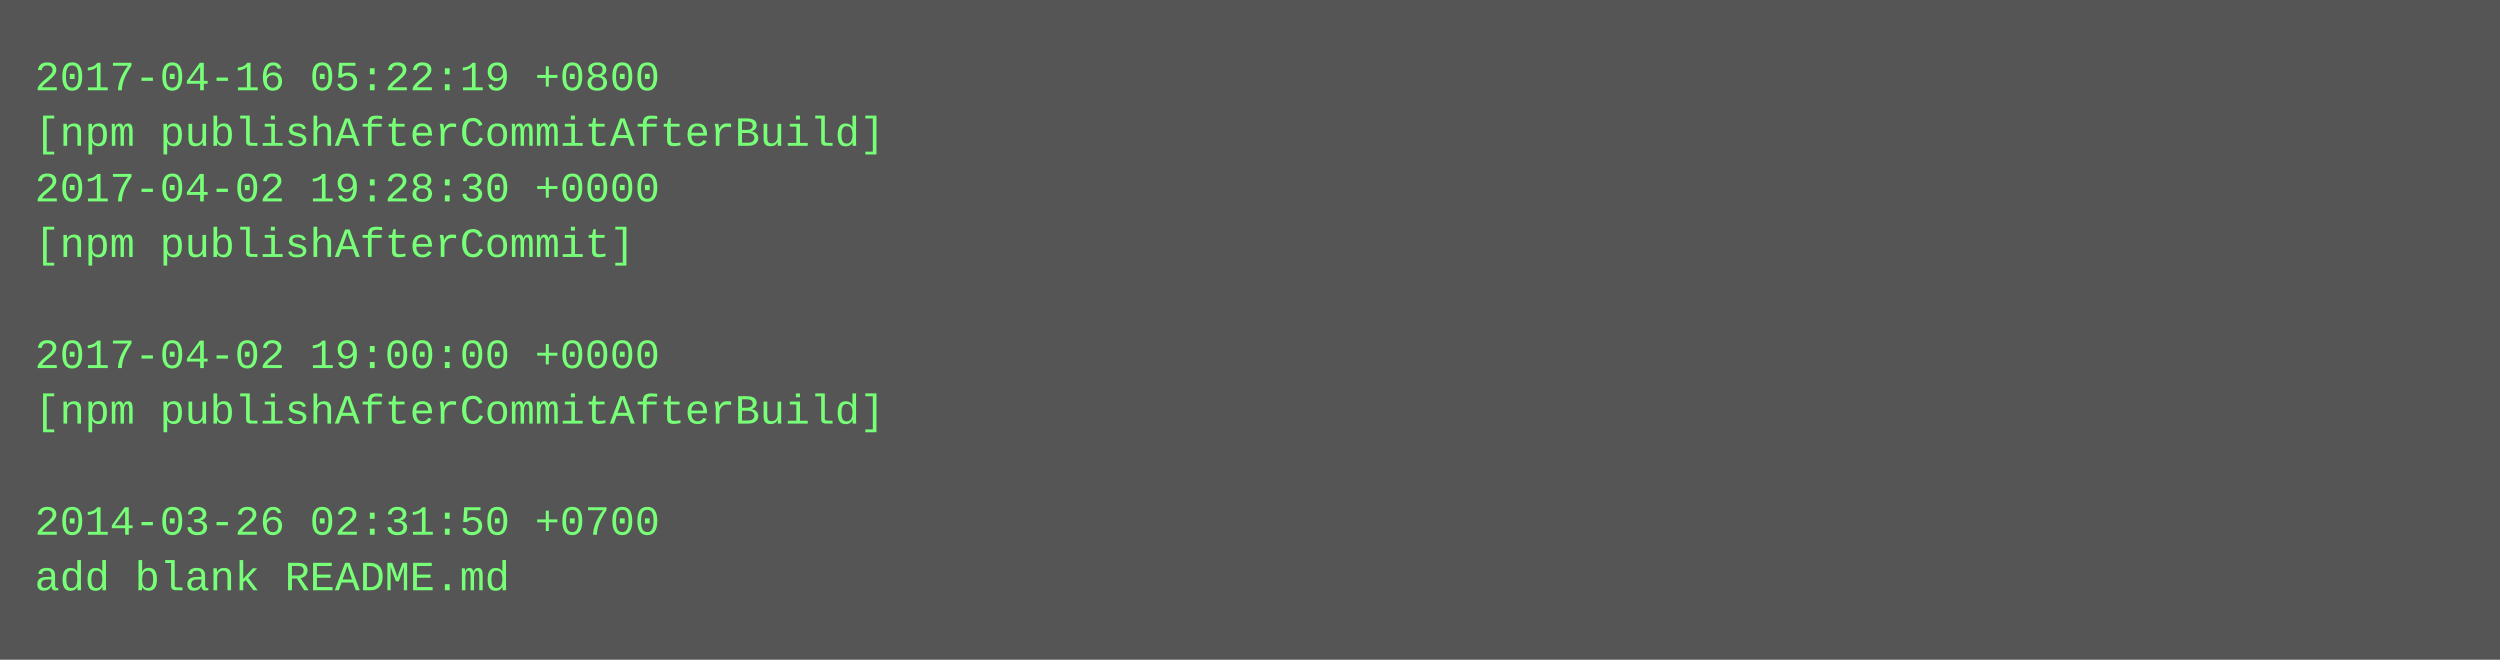
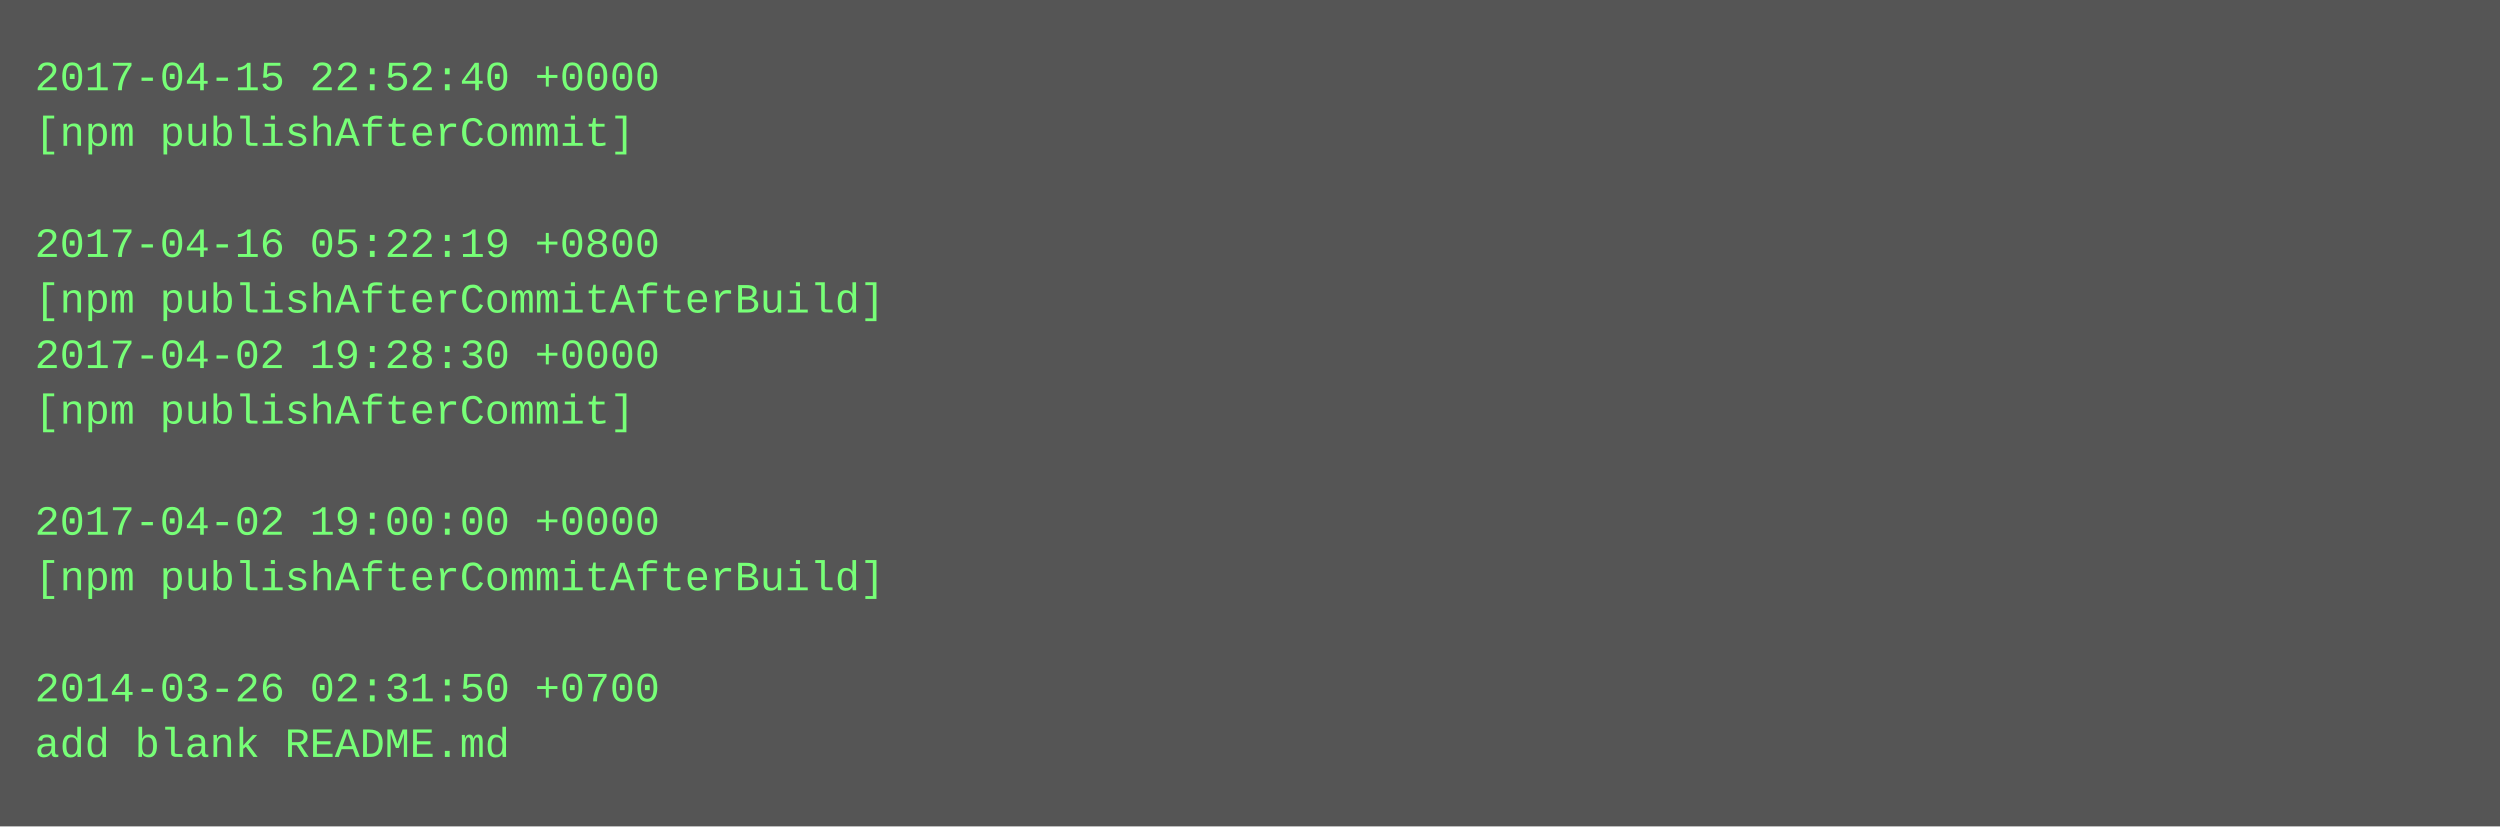
- <svg xmlns="http://www.w3.org/2000/svg" height="190" width="720">
-   <rect height="190" fill="#555" width="720" />
+ <svg xmlns="http://www.w3.org/2000/svg" height="238" width="720">
+   <rect height="238" fill="#555" width="720" />
  <text fill="#7f7" font-family="Courier New" font-size="12" xml:space="preserve">
-     <tspan x="10" y="26">2017-04-16 05:22:19 +0800</tspan>
-     <tspan x="10" y="42">[npm publishAfterCommitAfterBuild]</tspan>
-     <tspan x="10" y="58">2017-04-02 19:28:30 +0000</tspan>
-     <tspan x="10" y="74">[npm publishAfterCommit]</tspan>
-     <tspan x="10" y="90" />
-     <tspan x="10" y="106">2017-04-02 19:00:00 +0000</tspan>
-     <tspan x="10" y="122">[npm publishAfterCommitAfterBuild]</tspan>
+     <tspan x="10" y="26">2017-04-15 22:52:40 +0000</tspan>
+     <tspan x="10" y="42">[npm publishAfterCommit]</tspan>
+     <tspan x="10" y="58" />
+     <tspan x="10" y="74">2017-04-16 05:22:19 +0800</tspan>
+     <tspan x="10" y="90">[npm publishAfterCommitAfterBuild]</tspan>
+     <tspan x="10" y="106">2017-04-02 19:28:30 +0000</tspan>
+     <tspan x="10" y="122">[npm publishAfterCommit]</tspan>
    <tspan x="10" y="138" />
-     <tspan x="10" y="154">2014-03-26 02:31:50 +0700</tspan>
-     <tspan x="10" y="170">add blank README.md</tspan>
+     <tspan x="10" y="154">2017-04-02 19:00:00 +0000</tspan>
+     <tspan x="10" y="170">[npm publishAfterCommitAfterBuild]</tspan>
+     <tspan x="10" y="186" />
+     <tspan x="10" y="202">2014-03-26 02:31:50 +0700</tspan>
+     <tspan x="10" y="218">add blank README.md</tspan>
  </text>
</svg>
